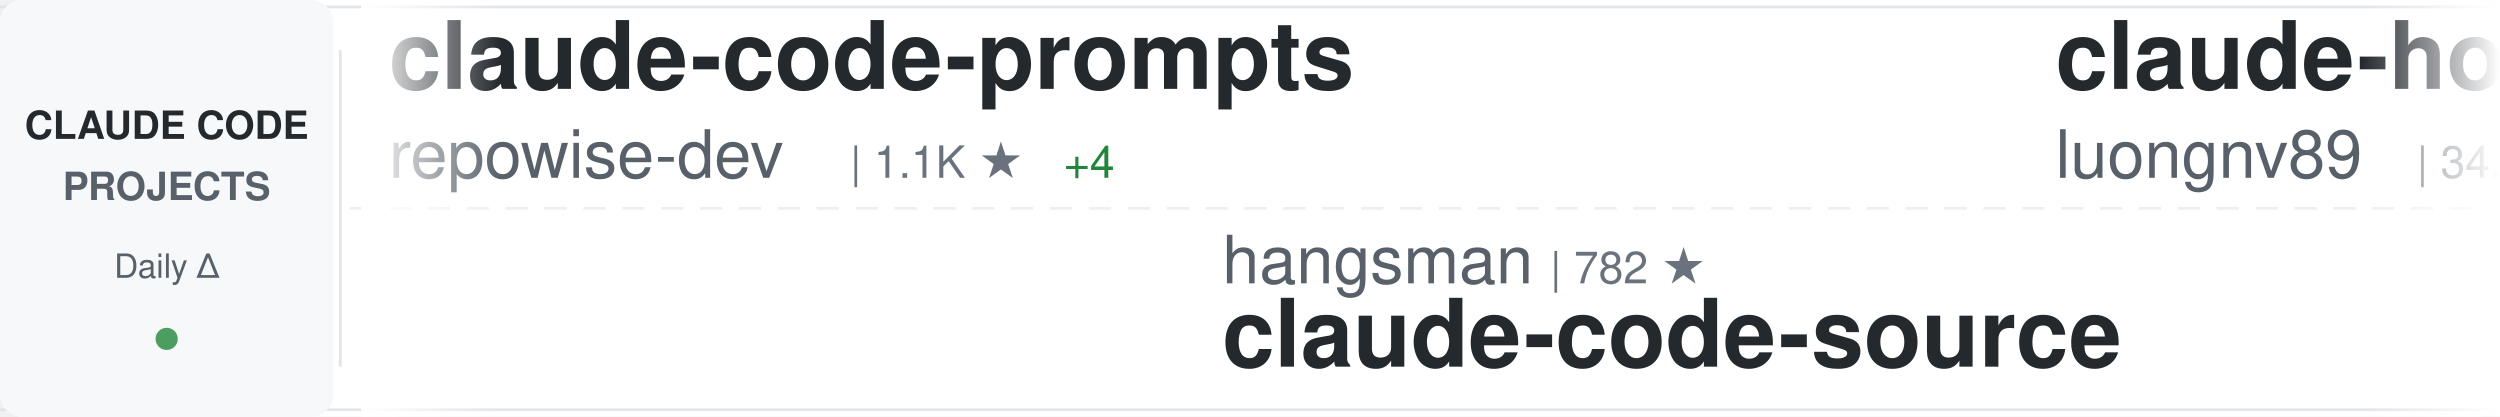
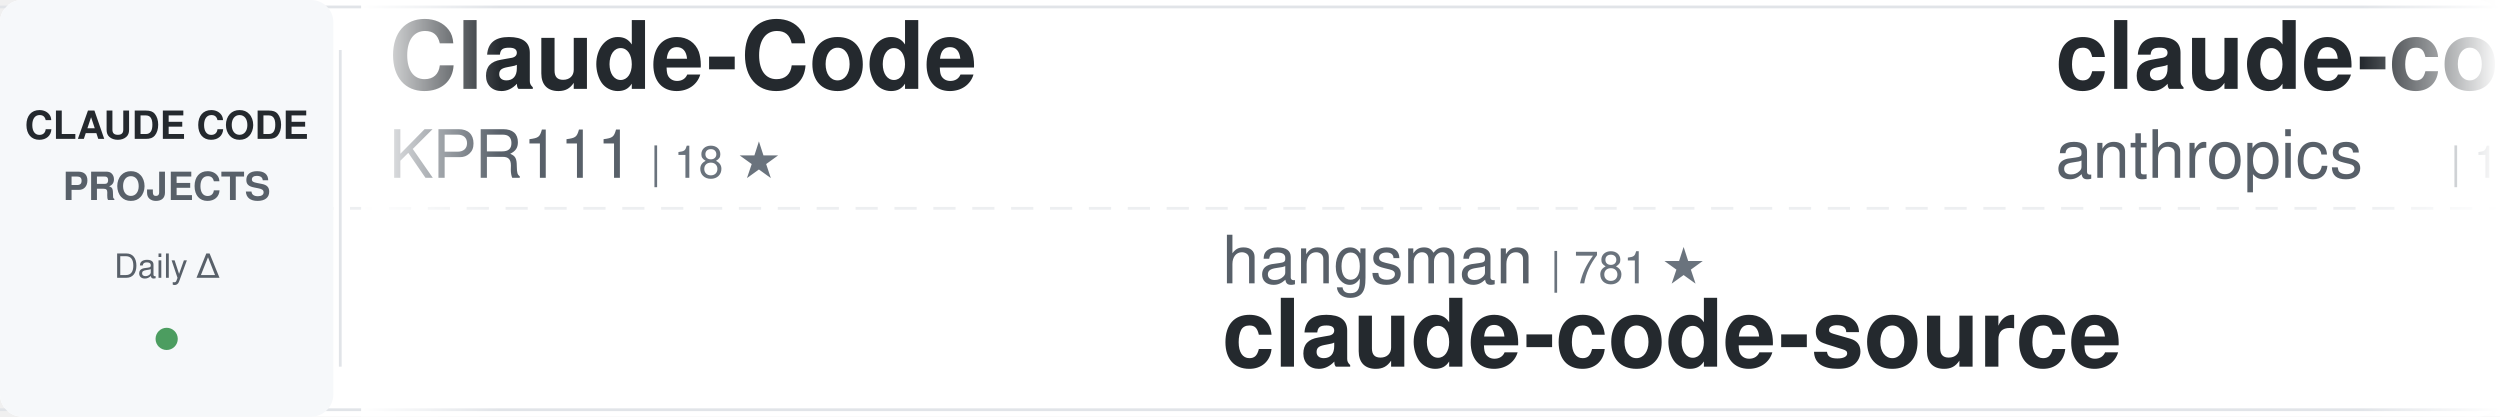
<svg xmlns="http://www.w3.org/2000/svg" width="900" height="150">
  <defs>
    <linearGradient id="awesomeLeftFade" x1="0%" y1="0%" x2="100%" y2="0%">
      <stop offset="0%" style="stop-color:#ffffff;stop-opacity:1" />
      <stop offset="100%" style="stop-color:#ffffff;stop-opacity:0" />
    </linearGradient>
    <linearGradient id="awesomeRightFade" x1="0%" y1="0%" x2="100%" y2="0%">
      <stop offset="0%" style="stop-color:#ffffff;stop-opacity:0" />
      <stop offset="100%" style="stop-color:#ffffff;stop-opacity:1" />
    </linearGradient>
  </defs>
  <rect width="900" height="150" fill="#ffffff" rx="8" />
  <rect x="0" y="2" width="900" height="1" fill="#e1e4e8" />
  <rect x="0" y="147" width="900" height="1" fill="#e1e4e8" />
  <line x1="0" y1="75" x2="900" y2="75" stroke="#e1e4e8" stroke-width="1" stroke-dasharray="8 6" opacity="0.6" />
  <rect x="0" y="0" width="120" height="150" fill="#f6f8fa" rx="8" />
  <text x="60" y="50" font-family="-apple-system, BlinkMacSystemFont, 'Segoe UI', Helvetica, Arial, sans-serif" font-size="14" font-weight="600" fill="#24292e" text-anchor="middle">CLAUDE CODE</text>
  <text x="60" y="72" font-family="-apple-system, BlinkMacSystemFont, 'Segoe UI', Helvetica, Arial, sans-serif" font-size="14" font-weight="600" fill="#586069" text-anchor="middle">PROJECTS</text>
  <text x="60" y="100" font-family="-apple-system, BlinkMacSystemFont, 'Segoe UI', Helvetica, Arial, sans-serif" font-size="12" font-weight="500" fill="#586069" text-anchor="middle">Daily Δ</text>
  <circle cx="60" cy="122" r="4" fill="#22863a" opacity="0.8" />
  <rect x="122" y="18" width="1" height="114" fill="#e1e4e8" />
  <clipPath id="awesomeTickerClip">
    <rect x="130" y="0" width="770" height="150" />
  </clipPath>
  <g clip-path="url(#awesomeTickerClip)">
    <g id="awesomeTickerItems">
      <animateTransform attributeName="transform" attributeType="XML" type="translate" from="0 0" to="-3000 0" dur="54s" repeatCount="indefinite" />
      <g transform="translate(0, 0)">
-         <text x="140" y="32" font-family="-apple-system, BlinkMacSystemFont, 'Segoe UI', Helvetica, Arial, sans-serif" font-size="34" font-weight="600" fill="#24292e">claude-code-prompts</text>
-         <text x="140" y="64" font-family="-apple-system, BlinkMacSystemFont, 'Segoe UI', Helvetica, Arial, sans-serif" font-size="24" font-weight="400" fill="#586069">repowise-dev</text>
-         <text x="306" y="64" font-family="-apple-system, BlinkMacSystemFont, 'Segoe UI', Helvetica, Arial, sans-serif" font-size="16" font-weight="500" fill="#6a737d">| 1.1K ★</text>
-         <text x="383" y="64" font-family="-apple-system, BlinkMacSystemFont, 'Segoe UI', Helvetica, Arial, sans-serif" font-size="16" font-weight="500" fill="#22863a"> +4</text>
+         <text x="140" y="32" font-family="-apple-system, BlinkMacSystemFont, 'Segoe UI', Helvetica, Arial, sans-serif" font-size="34" font-weight="600" fill="#24292e">Claude-Code</text>
+         <text x="140" y="64" font-family="-apple-system, BlinkMacSystemFont, 'Segoe UI', Helvetica, Arial, sans-serif" font-size="24" font-weight="400" fill="#586069">KPR111</text>
+         <text x="234" y="64" font-family="-apple-system, BlinkMacSystemFont, 'Segoe UI', Helvetica, Arial, sans-serif" font-size="16" font-weight="500" fill="#6a737d">| 18 ★</text>
      </g>
      <g transform="translate(300, 0)">
        <text x="140" y="102" font-family="-apple-system, BlinkMacSystemFont, 'Segoe UI', Helvetica, Arial, sans-serif" font-size="24" font-weight="400" fill="#586069">hangsman</text>
-         <text x="258" y="102" font-family="-apple-system, BlinkMacSystemFont, 'Segoe UI', Helvetica, Arial, sans-serif" font-size="16" font-weight="500" fill="#6a737d">| 782 ★</text>
+         <text x="258" y="102" font-family="-apple-system, BlinkMacSystemFont, 'Segoe UI', Helvetica, Arial, sans-serif" font-size="16" font-weight="500" fill="#6a737d">| 781 ★</text>
        <text x="140" y="132" font-family="-apple-system, BlinkMacSystemFont, 'Segoe UI', Helvetica, Arial, sans-serif" font-size="34" font-weight="600" fill="#24292e">claude-code-source</text>
      </g>
      <g transform="translate(600, 0)">
-         <text x="140" y="32" font-family="-apple-system, BlinkMacSystemFont, 'Segoe UI', Helvetica, Arial, sans-serif" font-size="34" font-weight="600" fill="#24292e">claude-howto</text>
-         <text x="140" y="64" font-family="-apple-system, BlinkMacSystemFont, 'Segoe UI', Helvetica, Arial, sans-serif" font-size="24" font-weight="400" fill="#586069">luongnv89</text>
-         <text x="270" y="64" font-family="-apple-system, BlinkMacSystemFont, 'Segoe UI', Helvetica, Arial, sans-serif" font-size="16" font-weight="500" fill="#6a737d">| 34.5K ★</text>
-         <text x="356" y="64" font-family="-apple-system, BlinkMacSystemFont, 'Segoe UI', Helvetica, Arial, sans-serif" font-size="16" font-weight="500" fill="#22863a"> +90</text>
+         <text x="140" y="32" font-family="-apple-system, BlinkMacSystemFont, 'Segoe UI', Helvetica, Arial, sans-serif" font-size="34" font-weight="600" fill="#24292e">claude-code</text>
+         <text x="140" y="64" font-family="-apple-system, BlinkMacSystemFont, 'Segoe UI', Helvetica, Arial, sans-serif" font-size="24" font-weight="400" fill="#586069">anthropics</text>
+         <text x="282" y="64" font-family="-apple-system, BlinkMacSystemFont, 'Segoe UI', Helvetica, Arial, sans-serif" font-size="16" font-weight="500" fill="#6a737d">| 127.7K ★</text>
+         <text x="377" y="64" font-family="-apple-system, BlinkMacSystemFont, 'Segoe UI', Helvetica, Arial, sans-serif" font-size="16" font-weight="500" fill="#22863a"> +451</text>
      </g>
      <g transform="translate(900, 0)">
-         <text x="140" y="102" font-family="-apple-system, BlinkMacSystemFont, 'Segoe UI', Helvetica, Arial, sans-serif" font-size="24" font-weight="400" fill="#586069">ding113</text>
-         <text x="246" y="102" font-family="-apple-system, BlinkMacSystemFont, 'Segoe UI', Helvetica, Arial, sans-serif" font-size="16" font-weight="500" fill="#6a737d">| 2.9K ★</text>
-         <text x="323" y="102" font-family="-apple-system, BlinkMacSystemFont, 'Segoe UI', Helvetica, Arial, sans-serif" font-size="16" font-weight="500" fill="#22863a"> +10</text>
-         <text x="140" y="132" font-family="-apple-system, BlinkMacSystemFont, 'Segoe UI', Helvetica, Arial, sans-serif" font-size="34" font-weight="600" fill="#24292e">claude-code-hub</text>
+         <text x="140" y="102" font-family="-apple-system, BlinkMacSystemFont, 'Segoe UI', Helvetica, Arial, sans-serif" font-size="24" font-weight="400" fill="#586069">anthropics</text>
+         <text x="282" y="102" font-family="-apple-system, BlinkMacSystemFont, 'Segoe UI', Helvetica, Arial, sans-serif" font-size="16" font-weight="500" fill="#6a737d">| 143.4K ★</text>
+         <text x="377" y="102" font-family="-apple-system, BlinkMacSystemFont, 'Segoe UI', Helvetica, Arial, sans-serif" font-size="16" font-weight="500" fill="#22863a"> +954</text>
+         <text x="140" y="132" font-family="-apple-system, BlinkMacSystemFont, 'Segoe UI', Helvetica, Arial, sans-serif" font-size="34" font-weight="600" fill="#24292e">skills</text>
      </g>
      <g transform="translate(1200, 0)">
-         <text x="140" y="32" font-family="-apple-system, BlinkMacSystemFont, 'Segoe UI', Helvetica, Arial, sans-serif" font-size="34" font-weight="600" fill="#24292e">Claude-Code-Source-Study</text>
-         <text x="140" y="64" font-family="-apple-system, BlinkMacSystemFont, 'Segoe UI', Helvetica, Arial, sans-serif" font-size="24" font-weight="400" fill="#586069">luyao618</text>
-         <text x="258" y="64" font-family="-apple-system, BlinkMacSystemFont, 'Segoe UI', Helvetica, Arial, sans-serif" font-size="16" font-weight="500" fill="#6a737d">| 1.5K ★</text>
-         <text x="335" y="64" font-family="-apple-system, BlinkMacSystemFont, 'Segoe UI', Helvetica, Arial, sans-serif" font-size="16" font-weight="500" fill="#22863a"> +3</text>
+         <text x="140" y="32" font-family="-apple-system, BlinkMacSystemFont, 'Segoe UI', Helvetica, Arial, sans-serif" font-size="34" font-weight="600" fill="#24292e">andrej-karpathy-skills</text>
+         <text x="140" y="64" font-family="-apple-system, BlinkMacSystemFont, 'Segoe UI', Helvetica, Arial, sans-serif" font-size="24" font-weight="400" fill="#586069">multica-ai</text>
+         <text x="282" y="64" font-family="-apple-system, BlinkMacSystemFont, 'Segoe UI', Helvetica, Arial, sans-serif" font-size="16" font-weight="500" fill="#6a737d">| 161.3K ★</text>
+         <text x="377" y="64" font-family="-apple-system, BlinkMacSystemFont, 'Segoe UI', Helvetica, Arial, sans-serif" font-size="16" font-weight="500" fill="#22863a"> +1.2K</text>
      </g>
      <g transform="translate(1500, 0)">
-         <text x="140" y="102" font-family="-apple-system, BlinkMacSystemFont, 'Segoe UI', Helvetica, Arial, sans-serif" font-size="24" font-weight="400" fill="#586069">frankbria</text>
-         <text x="270" y="102" font-family="-apple-system, BlinkMacSystemFont, 'Segoe UI', Helvetica, Arial, sans-serif" font-size="16" font-weight="500" fill="#6a737d">| 9.2K ★</text>
-         <text x="347" y="102" font-family="-apple-system, BlinkMacSystemFont, 'Segoe UI', Helvetica, Arial, sans-serif" font-size="16" font-weight="500" fill="#22863a"> +11</text>
-         <text x="140" y="132" font-family="-apple-system, BlinkMacSystemFont, 'Segoe UI', Helvetica, Arial, sans-serif" font-size="34" font-weight="600" fill="#24292e">ralph-claude-code</text>
+         <text x="140" y="102" font-family="-apple-system, BlinkMacSystemFont, 'Segoe UI', Helvetica, Arial, sans-serif" font-size="24" font-weight="400" fill="#586069">Alishahryar1</text>
+         <text x="306" y="102" font-family="-apple-system, BlinkMacSystemFont, 'Segoe UI', Helvetica, Arial, sans-serif" font-size="16" font-weight="500" fill="#6a737d">| 30.8K ★</text>
+         <text x="392" y="102" font-family="-apple-system, BlinkMacSystemFont, 'Segoe UI', Helvetica, Arial, sans-serif" font-size="16" font-weight="500" fill="#22863a"> +296</text>
+         <text x="140" y="132" font-family="-apple-system, BlinkMacSystemFont, 'Segoe UI', Helvetica, Arial, sans-serif" font-size="34" font-weight="600" fill="#24292e">free-claude-code</text>
      </g>
      <g transform="translate(1800, 0)">
-         <text x="140" y="32" font-family="-apple-system, BlinkMacSystemFont, 'Segoe UI', Helvetica, Arial, sans-serif" font-size="34" font-weight="600" fill="#24292e">claude-code-source</text>
-         <text x="140" y="64" font-family="-apple-system, BlinkMacSystemFont, 'Segoe UI', Helvetica, Arial, sans-serif" font-size="24" font-weight="400" fill="#586069">JrCx7scC</text>
-         <text x="258" y="64" font-family="-apple-system, BlinkMacSystemFont, 'Segoe UI', Helvetica, Arial, sans-serif" font-size="16" font-weight="500" fill="#6a737d">| 368 ★</text>
+         <text x="140" y="32" font-family="-apple-system, BlinkMacSystemFont, 'Segoe UI', Helvetica, Arial, sans-serif" font-size="34" font-weight="600" fill="#24292e">claude-code-source-build</text>
+         <text x="140" y="64" font-family="-apple-system, BlinkMacSystemFont, 'Segoe UI', Helvetica, Arial, sans-serif" font-size="24" font-weight="400" fill="#586069">andrew-kramer-inno</text>
+         <text x="378" y="64" font-family="-apple-system, BlinkMacSystemFont, 'Segoe UI', Helvetica, Arial, sans-serif" font-size="16" font-weight="500" fill="#6a737d">| 590 ★</text>
      </g>
      <g transform="translate(2100, 0)">
-         <text x="140" y="102" font-family="-apple-system, BlinkMacSystemFont, 'Segoe UI', Helvetica, Arial, sans-serif" font-size="24" font-weight="400" fill="#586069">wanshuiyin</text>
-         <text x="282" y="102" font-family="-apple-system, BlinkMacSystemFont, 'Segoe UI', Helvetica, Arial, sans-serif" font-size="16" font-weight="500" fill="#6a737d">| 11.0K ★</text>
-         <text x="368" y="102" font-family="-apple-system, BlinkMacSystemFont, 'Segoe UI', Helvetica, Arial, sans-serif" font-size="16" font-weight="500" fill="#22863a"> +76</text>
-         <text x="140" y="132" font-family="-apple-system, BlinkMacSystemFont, 'Segoe UI', Helvetica, Arial, sans-serif" font-size="34" font-weight="600" fill="#24292e">Auto-claude-code-researc...</text>
+         <text x="140" y="102" font-family="-apple-system, BlinkMacSystemFont, 'Segoe UI', Helvetica, Arial, sans-serif" font-size="24" font-weight="400" fill="#586069">wshobson</text>
+         <text x="258" y="102" font-family="-apple-system, BlinkMacSystemFont, 'Segoe UI', Helvetica, Arial, sans-serif" font-size="16" font-weight="500" fill="#6a737d">| 36.1K ★</text>
+         <text x="344" y="102" font-family="-apple-system, BlinkMacSystemFont, 'Segoe UI', Helvetica, Arial, sans-serif" font-size="16" font-weight="500" fill="#22863a"> +46</text>
+         <text x="140" y="132" font-family="-apple-system, BlinkMacSystemFont, 'Segoe UI', Helvetica, Arial, sans-serif" font-size="34" font-weight="600" fill="#24292e">agents</text>
      </g>
      <g transform="translate(2400, 0)">
-         <text x="140" y="32" font-family="-apple-system, BlinkMacSystemFont, 'Segoe UI', Helvetica, Arial, sans-serif" font-size="34" font-weight="600" fill="#24292e">claude-code-guide</text>
-         <text x="140" y="64" font-family="-apple-system, BlinkMacSystemFont, 'Segoe UI', Helvetica, Arial, sans-serif" font-size="24" font-weight="400" fill="#586069">Cranot</text>
-         <text x="234" y="64" font-family="-apple-system, BlinkMacSystemFont, 'Segoe UI', Helvetica, Arial, sans-serif" font-size="16" font-weight="500" fill="#6a737d">| 2.8K ★</text>
-         <text x="311" y="64" font-family="-apple-system, BlinkMacSystemFont, 'Segoe UI', Helvetica, Arial, sans-serif" font-size="16" font-weight="500" fill="#22863a"> +2</text>
+         <text x="140" y="32" font-family="-apple-system, BlinkMacSystemFont, 'Segoe UI', Helvetica, Arial, sans-serif" font-size="34" font-weight="600" fill="#24292e">my-claude-code-setup</text>
+         <text x="140" y="64" font-family="-apple-system, BlinkMacSystemFont, 'Segoe UI', Helvetica, Arial, sans-serif" font-size="24" font-weight="400" fill="#586069">centminmod</text>
+         <text x="282" y="64" font-family="-apple-system, BlinkMacSystemFont, 'Segoe UI', Helvetica, Arial, sans-serif" font-size="16" font-weight="500" fill="#6a737d">| 2.4K ★</text>
+         <text x="359" y="64" font-family="-apple-system, BlinkMacSystemFont, 'Segoe UI', Helvetica, Arial, sans-serif" font-size="16" font-weight="500" fill="#22863a"> +2</text>
      </g>
      <g transform="translate(2700, 0)">
-         <text x="140" y="102" font-family="-apple-system, BlinkMacSystemFont, 'Segoe UI', Helvetica, Arial, sans-serif" font-size="24" font-weight="400" fill="#586069">LING71671</text>
-         <text x="270" y="102" font-family="-apple-system, BlinkMacSystemFont, 'Segoe UI', Helvetica, Arial, sans-serif" font-size="16" font-weight="500" fill="#6a737d">| 868 ★</text>
-         <text x="140" y="132" font-family="-apple-system, BlinkMacSystemFont, 'Segoe UI', Helvetica, Arial, sans-serif" font-size="34" font-weight="600" fill="#24292e">Open-ClaudeCode</text>
+         <text x="140" y="102" font-family="-apple-system, BlinkMacSystemFont, 'Segoe UI', Helvetica, Arial, sans-serif" font-size="24" font-weight="400" fill="#586069">ChrisWiles</text>
+         <text x="282" y="102" font-family="-apple-system, BlinkMacSystemFont, 'Segoe UI', Helvetica, Arial, sans-serif" font-size="16" font-weight="500" fill="#6a737d">| 5.9K ★</text>
+         <text x="359" y="102" font-family="-apple-system, BlinkMacSystemFont, 'Segoe UI', Helvetica, Arial, sans-serif" font-size="16" font-weight="500" fill="#22863a"> +3</text>
+         <text x="140" y="132" font-family="-apple-system, BlinkMacSystemFont, 'Segoe UI', Helvetica, Arial, sans-serif" font-size="34" font-weight="600" fill="#24292e">claude-code-showcase</text>
      </g>
      <g transform="translate(3000, 0)">
-         <text x="140" y="32" font-family="-apple-system, BlinkMacSystemFont, 'Segoe UI', Helvetica, Arial, sans-serif" font-size="34" font-weight="600" fill="#24292e">claude-code-prompts</text>
-         <text x="140" y="64" font-family="-apple-system, BlinkMacSystemFont, 'Segoe UI', Helvetica, Arial, sans-serif" font-size="24" font-weight="400" fill="#586069">repowise-dev</text>
-         <text x="306" y="64" font-family="-apple-system, BlinkMacSystemFont, 'Segoe UI', Helvetica, Arial, sans-serif" font-size="16" font-weight="500" fill="#6a737d">| 1.1K ★</text>
-         <text x="383" y="64" font-family="-apple-system, BlinkMacSystemFont, 'Segoe UI', Helvetica, Arial, sans-serif" font-size="16" font-weight="500" fill="#22863a"> +4</text>
+         <text x="140" y="32" font-family="-apple-system, BlinkMacSystemFont, 'Segoe UI', Helvetica, Arial, sans-serif" font-size="34" font-weight="600" fill="#24292e">Claude-Code</text>
+         <text x="140" y="64" font-family="-apple-system, BlinkMacSystemFont, 'Segoe UI', Helvetica, Arial, sans-serif" font-size="24" font-weight="400" fill="#586069">KPR111</text>
+         <text x="234" y="64" font-family="-apple-system, BlinkMacSystemFont, 'Segoe UI', Helvetica, Arial, sans-serif" font-size="16" font-weight="500" fill="#6a737d">| 18 ★</text>
      </g>
      <g transform="translate(3300, 0)">
        <text x="140" y="102" font-family="-apple-system, BlinkMacSystemFont, 'Segoe UI', Helvetica, Arial, sans-serif" font-size="24" font-weight="400" fill="#586069">hangsman</text>
-         <text x="258" y="102" font-family="-apple-system, BlinkMacSystemFont, 'Segoe UI', Helvetica, Arial, sans-serif" font-size="16" font-weight="500" fill="#6a737d">| 782 ★</text>
+         <text x="258" y="102" font-family="-apple-system, BlinkMacSystemFont, 'Segoe UI', Helvetica, Arial, sans-serif" font-size="16" font-weight="500" fill="#6a737d">| 781 ★</text>
        <text x="140" y="132" font-family="-apple-system, BlinkMacSystemFont, 'Segoe UI', Helvetica, Arial, sans-serif" font-size="34" font-weight="600" fill="#24292e">claude-code-source</text>
      </g>
      <g transform="translate(3600, 0)">
-         <text x="140" y="32" font-family="-apple-system, BlinkMacSystemFont, 'Segoe UI', Helvetica, Arial, sans-serif" font-size="34" font-weight="600" fill="#24292e">claude-howto</text>
-         <text x="140" y="64" font-family="-apple-system, BlinkMacSystemFont, 'Segoe UI', Helvetica, Arial, sans-serif" font-size="24" font-weight="400" fill="#586069">luongnv89</text>
-         <text x="270" y="64" font-family="-apple-system, BlinkMacSystemFont, 'Segoe UI', Helvetica, Arial, sans-serif" font-size="16" font-weight="500" fill="#6a737d">| 34.5K ★</text>
-         <text x="356" y="64" font-family="-apple-system, BlinkMacSystemFont, 'Segoe UI', Helvetica, Arial, sans-serif" font-size="16" font-weight="500" fill="#22863a"> +90</text>
+         <text x="140" y="32" font-family="-apple-system, BlinkMacSystemFont, 'Segoe UI', Helvetica, Arial, sans-serif" font-size="34" font-weight="600" fill="#24292e">claude-code</text>
+         <text x="140" y="64" font-family="-apple-system, BlinkMacSystemFont, 'Segoe UI', Helvetica, Arial, sans-serif" font-size="24" font-weight="400" fill="#586069">anthropics</text>
+         <text x="282" y="64" font-family="-apple-system, BlinkMacSystemFont, 'Segoe UI', Helvetica, Arial, sans-serif" font-size="16" font-weight="500" fill="#6a737d">| 127.7K ★</text>
+         <text x="377" y="64" font-family="-apple-system, BlinkMacSystemFont, 'Segoe UI', Helvetica, Arial, sans-serif" font-size="16" font-weight="500" fill="#22863a"> +451</text>
      </g>
      <g transform="translate(3900, 0)">
-         <text x="140" y="102" font-family="-apple-system, BlinkMacSystemFont, 'Segoe UI', Helvetica, Arial, sans-serif" font-size="24" font-weight="400" fill="#586069">ding113</text>
-         <text x="246" y="102" font-family="-apple-system, BlinkMacSystemFont, 'Segoe UI', Helvetica, Arial, sans-serif" font-size="16" font-weight="500" fill="#6a737d">| 2.9K ★</text>
-         <text x="323" y="102" font-family="-apple-system, BlinkMacSystemFont, 'Segoe UI', Helvetica, Arial, sans-serif" font-size="16" font-weight="500" fill="#22863a"> +10</text>
-         <text x="140" y="132" font-family="-apple-system, BlinkMacSystemFont, 'Segoe UI', Helvetica, Arial, sans-serif" font-size="34" font-weight="600" fill="#24292e">claude-code-hub</text>
+         <text x="140" y="102" font-family="-apple-system, BlinkMacSystemFont, 'Segoe UI', Helvetica, Arial, sans-serif" font-size="24" font-weight="400" fill="#586069">anthropics</text>
+         <text x="282" y="102" font-family="-apple-system, BlinkMacSystemFont, 'Segoe UI', Helvetica, Arial, sans-serif" font-size="16" font-weight="500" fill="#6a737d">| 143.4K ★</text>
+         <text x="377" y="102" font-family="-apple-system, BlinkMacSystemFont, 'Segoe UI', Helvetica, Arial, sans-serif" font-size="16" font-weight="500" fill="#22863a"> +954</text>
+         <text x="140" y="132" font-family="-apple-system, BlinkMacSystemFont, 'Segoe UI', Helvetica, Arial, sans-serif" font-size="34" font-weight="600" fill="#24292e">skills</text>
      </g>
    </g>
  </g>
  <rect x="130" y="0" width="50" height="150" fill="url(#awesomeLeftFade)" />
  <rect x="850" y="0" width="50" height="150" fill="url(#awesomeRightFade)" />
</svg>
